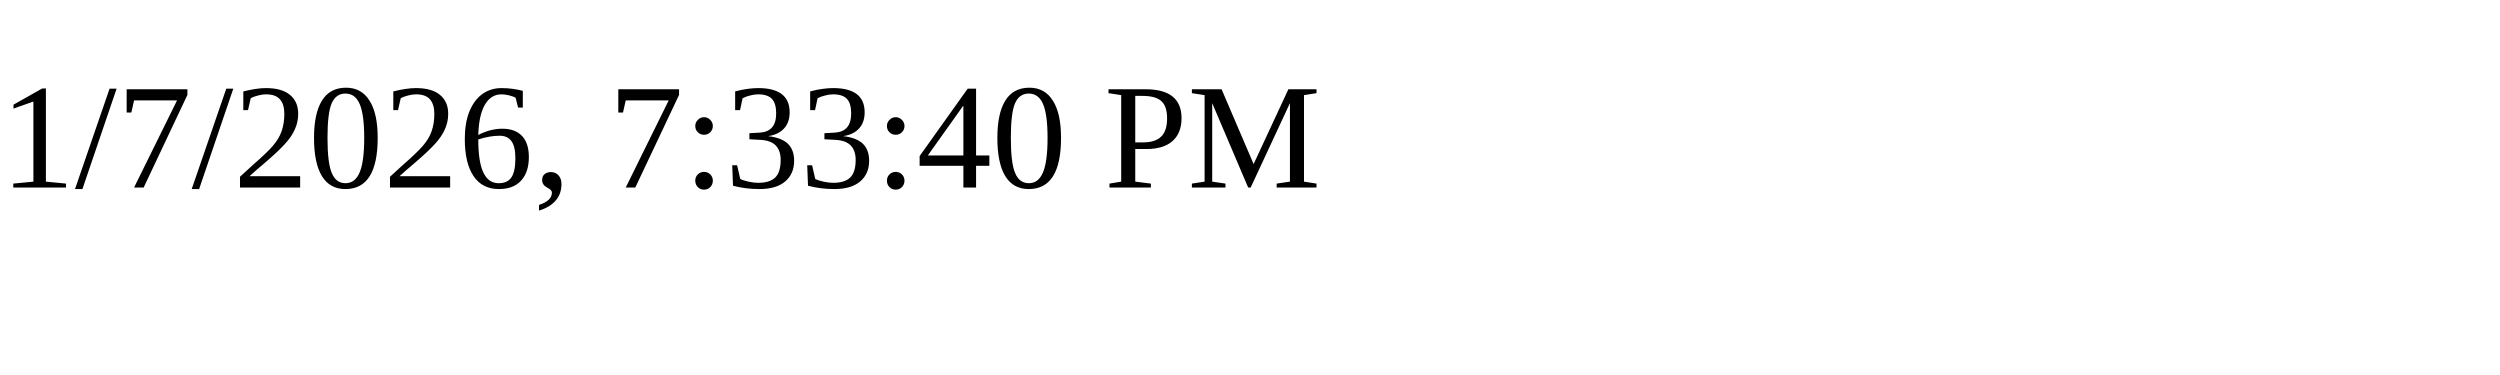
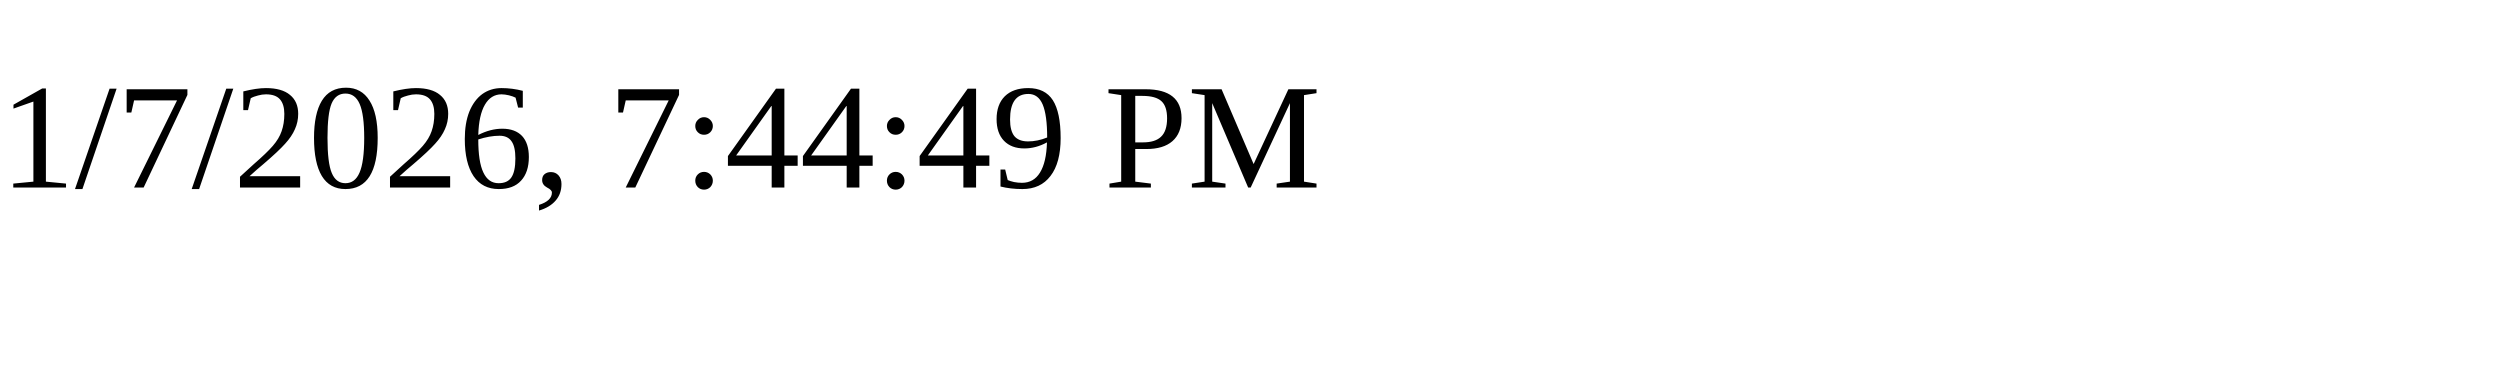
<svg xmlns="http://www.w3.org/2000/svg" height="30" width="200">
-   <text x="0" y="15">1/7/2026, 7:33:40 PM</text>
+   <text x="0" y="15">1/7/2026, 7:44:49 PM</text>
</svg>
